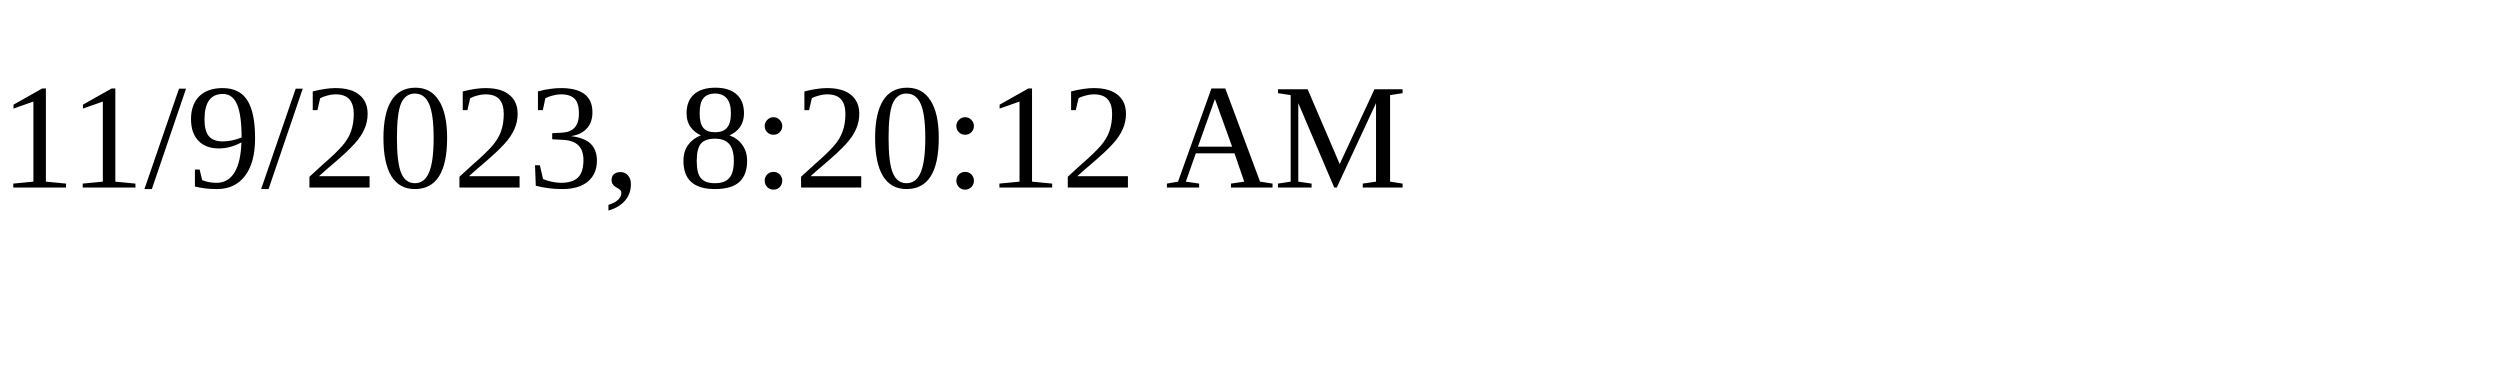
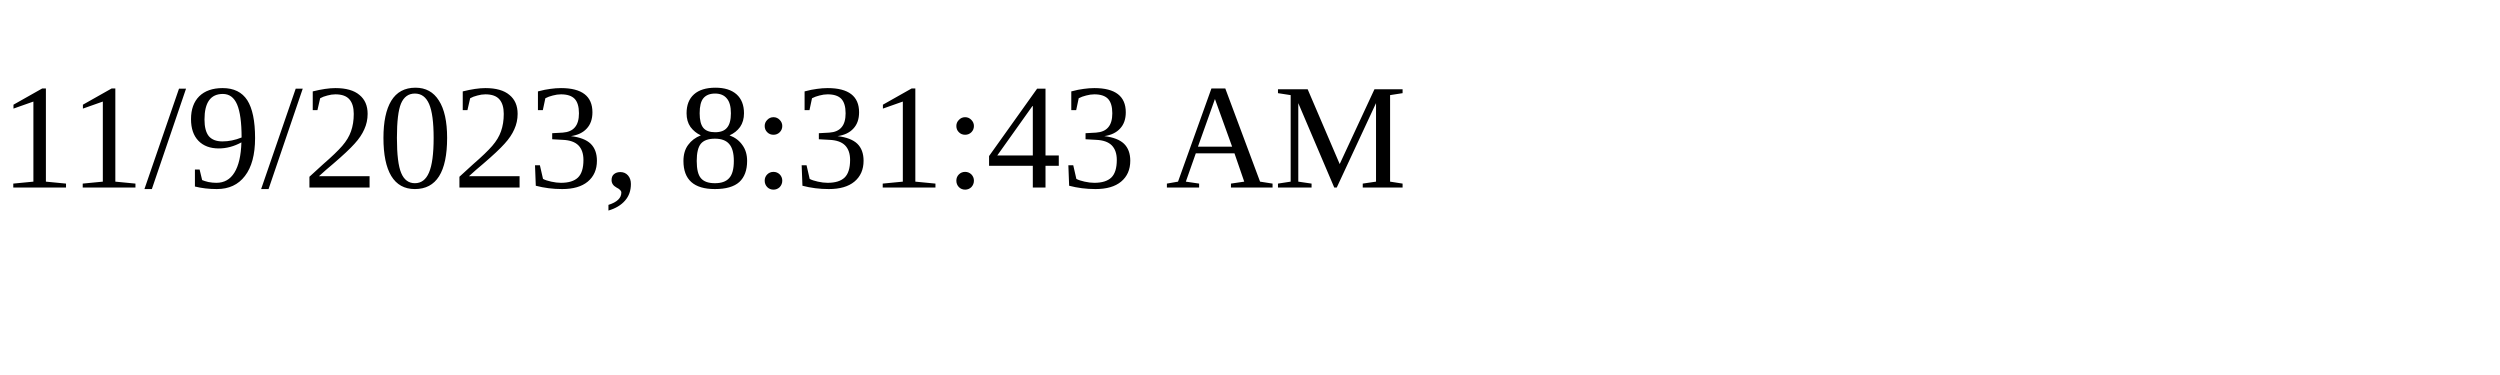
<svg xmlns="http://www.w3.org/2000/svg" height="30" width="200">
-   <text x="0" y="15">11/9/2023, 8:20:12 AM</text>
+   <text x="0" y="15">11/9/2023, 8:31:43 AM</text>
</svg>
